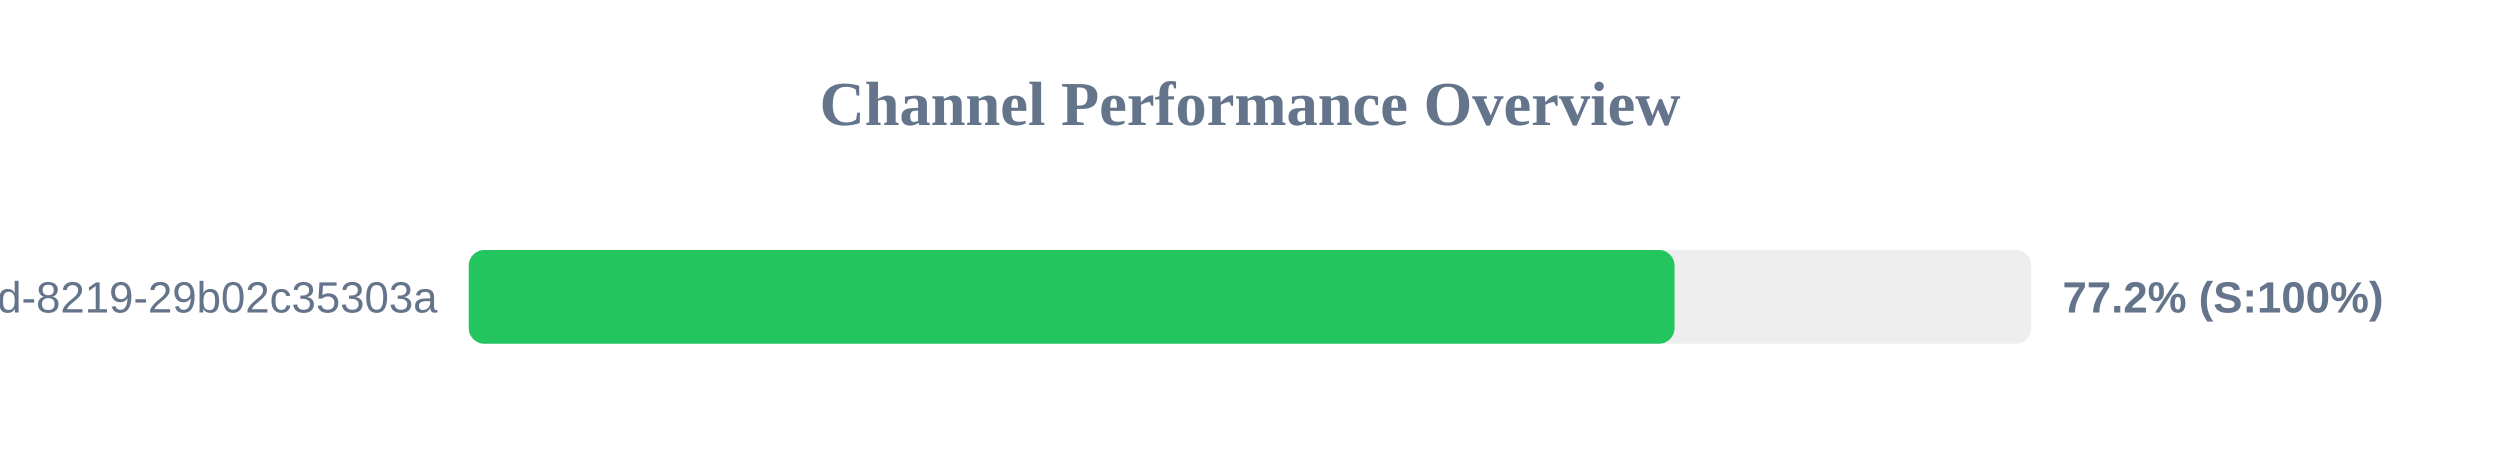
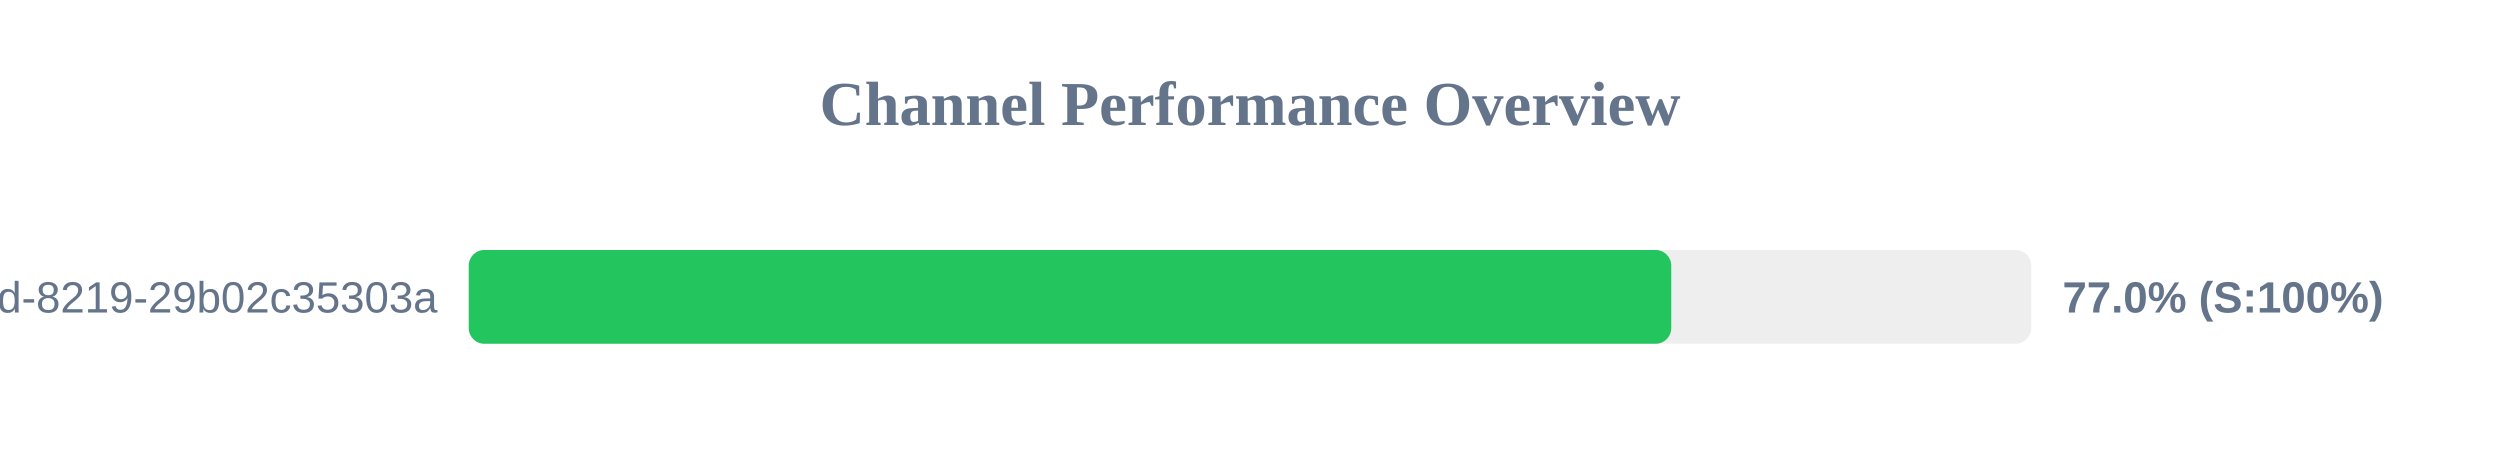
<svg xmlns="http://www.w3.org/2000/svg" width="800" height="150" version="1.1">
  <style>
        .row { font: 14px Arial; fill: #64748b; }
        .score { font: bold 14px Arial; fill: #64748b; }
    </style>
  <text x="400" y="40" text-anchor="middle" font-size="20px" font-weight="bold" fill="#64748b">Channel Performance Overview</text>
  <rect x="150" y="80" width="500" height="30" fill="#eee" rx="5" />
-   <rect x="150" y="80" width="385.85" height="30" fill="#22c55e" rx="5" />
+   <rect x="150" y="80" width="384.8" height="30" fill="#22c55e" rx="5" />
  <text x="140" y="100" text-anchor="end" class="row">?uuid=5eaa121d-4362-444d-8219-29b02c35303a</text>
-   <text x="660" y="100" text-anchor="start" class="score">77.2% (S:100%)</text>
+   <text x="660" y="100" text-anchor="start" class="score">77.0% (S:100%)</text>
</svg>
